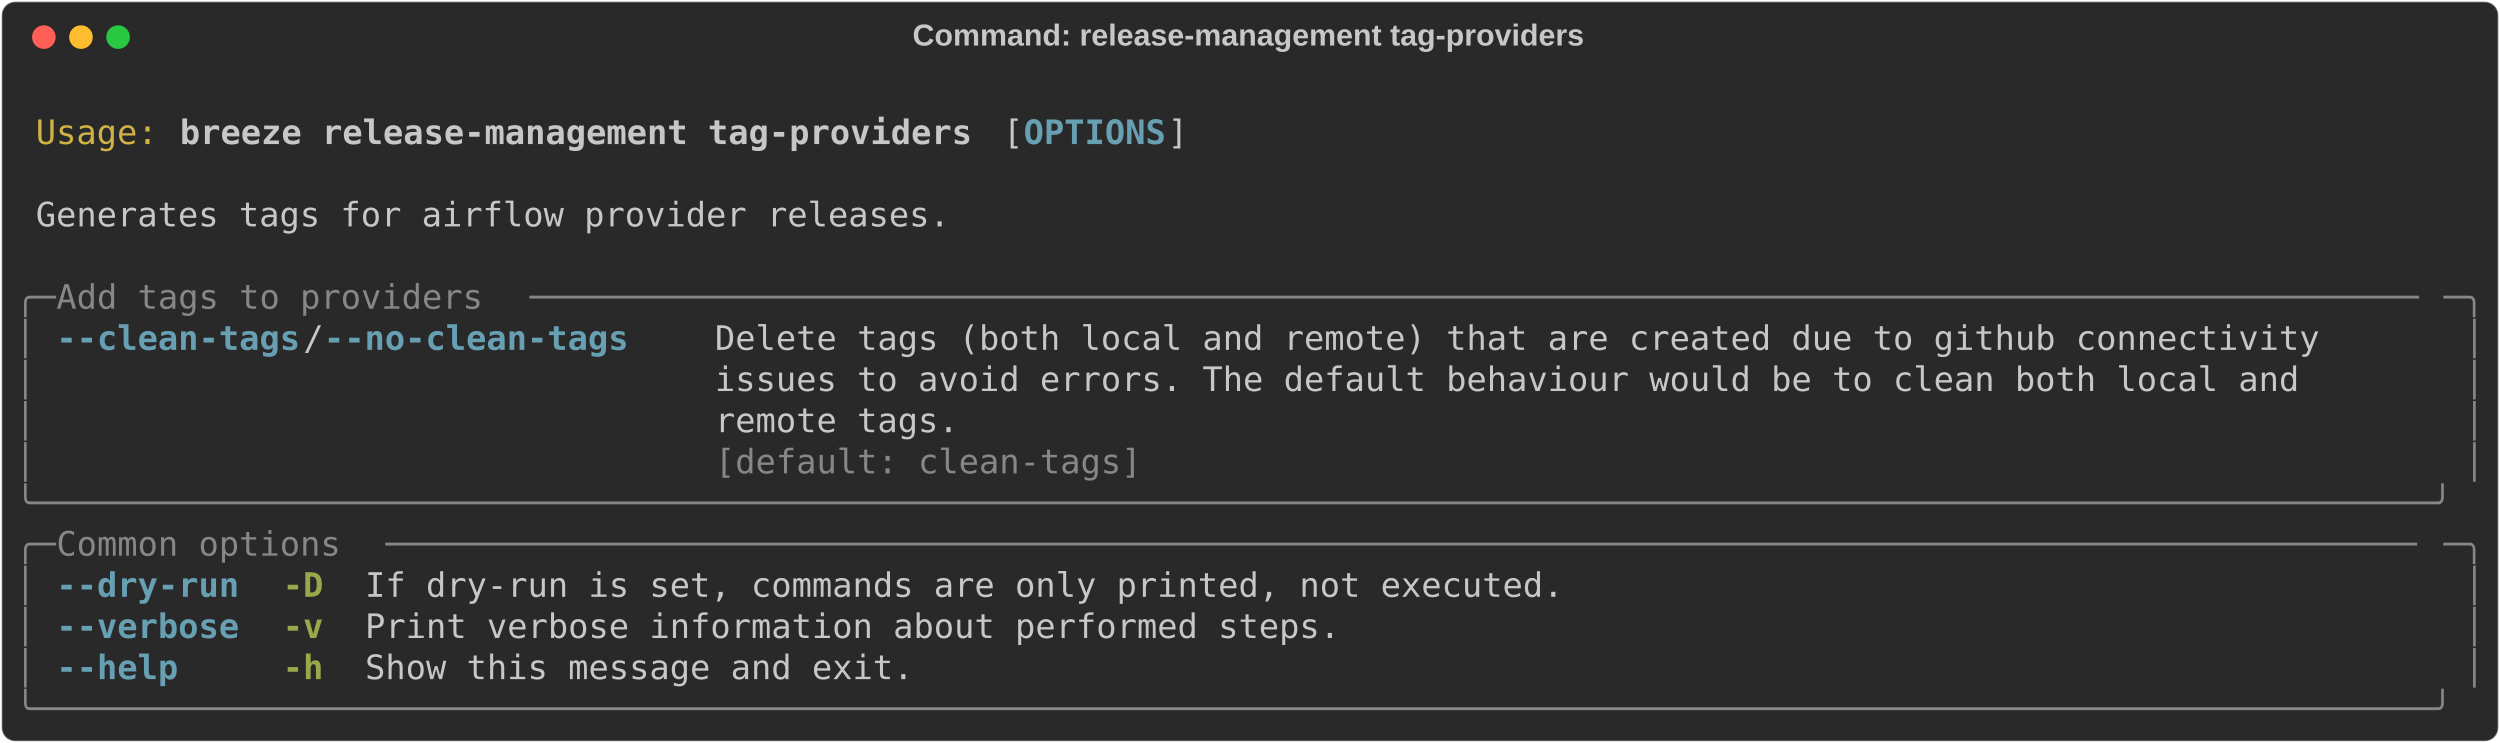
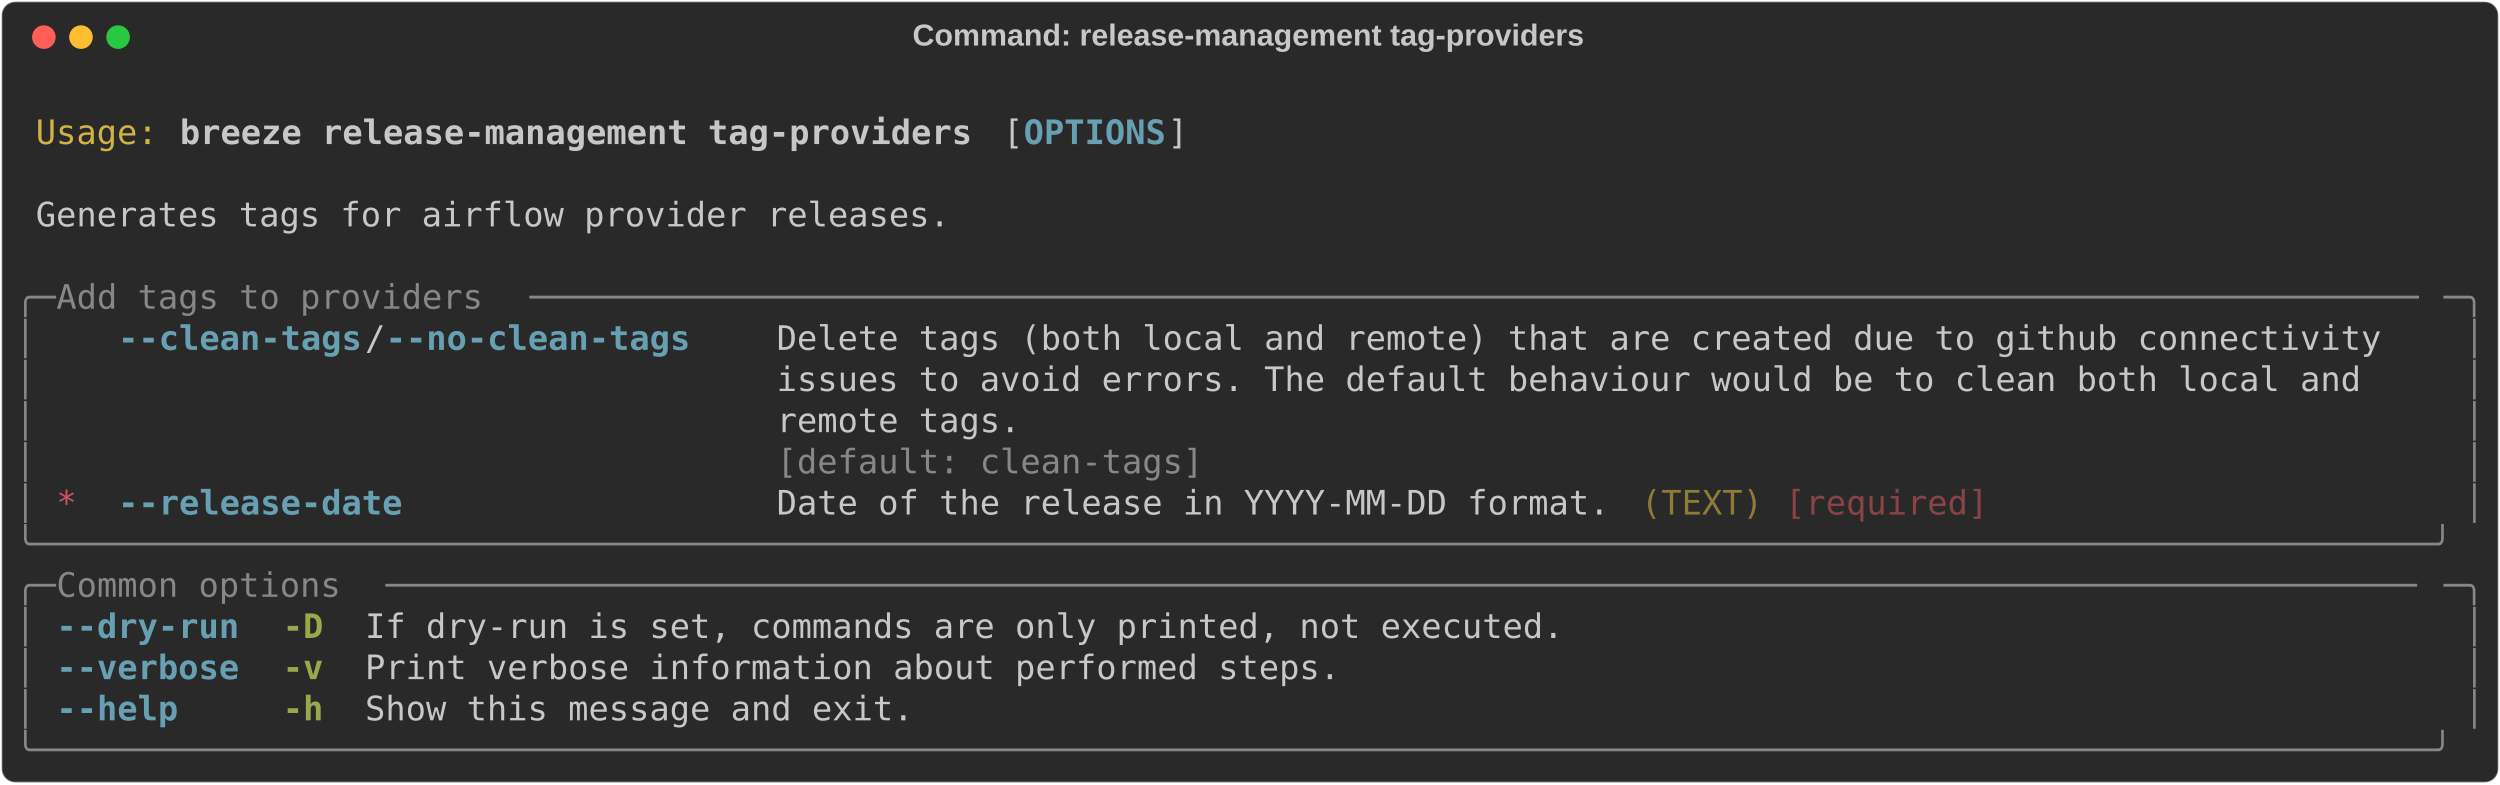
- <svg xmlns="http://www.w3.org/2000/svg" class="rich-terminal" viewBox="0 0 1482 440.4">
+ <svg xmlns="http://www.w3.org/2000/svg" class="rich-terminal" viewBox="0 0 1482 464.8">
  <style>

    @font-face {
        font-family: "Fira Code";
        src: local("FiraCode-Regular"),
                url("https://cdnjs.cloudflare.com/ajax/libs/firacode/6.2.0/woff2/FiraCode-Regular.woff2") format("woff2"),
                url("https://cdnjs.cloudflare.com/ajax/libs/firacode/6.2.0/woff/FiraCode-Regular.woff") format("woff");
        font-style: normal;
        font-weight: 400;
    }
    @font-face {
        font-family: "Fira Code";
        src: local("FiraCode-Bold"),
                url("https://cdnjs.cloudflare.com/ajax/libs/firacode/6.2.0/woff2/FiraCode-Bold.woff2") format("woff2"),
                url("https://cdnjs.cloudflare.com/ajax/libs/firacode/6.2.0/woff/FiraCode-Bold.woff") format("woff");
        font-style: bold;
        font-weight: 700;
    }

    .breeze-release-management-tag-providers-matrix {
        font-family: Fira Code, monospace;
        font-size: 20px;
        line-height: 24.4px;
        font-variant-east-asian: full-width;
    }

    .breeze-release-management-tag-providers-title {
        font-size: 18px;
        font-weight: bold;
        font-family: arial;
    }

    .breeze-release-management-tag-providers-r1 { fill: #c5c8c6 }
.breeze-release-management-tag-providers-r2 { fill: #d0b344 }
.breeze-release-management-tag-providers-r3 { fill: #c5c8c6;font-weight: bold }
.breeze-release-management-tag-providers-r4 { fill: #68a0b3;font-weight: bold }
.breeze-release-management-tag-providers-r5 { fill: #868887 }
- .breeze-release-management-tag-providers-r6 { fill: #98a84b;font-weight: bold }
+ .breeze-release-management-tag-providers-r6 { fill: #cc555a }
+ .breeze-release-management-tag-providers-r7 { fill: #8d7b39 }
+ .breeze-release-management-tag-providers-r8 { fill: #8a4346 }
+ .breeze-release-management-tag-providers-r9 { fill: #98a84b;font-weight: bold }
    </style>
  <defs>
    <clipPath id="breeze-release-management-tag-providers-clip-terminal">
-       <rect x="0" y="0" width="1463.0" height="389.4" />
+       <rect x="0" y="0" width="1463.0" height="413.8" />
    </clipPath>
    <clipPath id="breeze-release-management-tag-providers-line-0">
      <rect x="0" y="1.5" width="1464" height="24.65" />
    </clipPath>
    <clipPath id="breeze-release-management-tag-providers-line-1">
      <rect x="0" y="25.9" width="1464" height="24.65" />
    </clipPath>
    <clipPath id="breeze-release-management-tag-providers-line-2">
      <rect x="0" y="50.3" width="1464" height="24.65" />
    </clipPath>
    <clipPath id="breeze-release-management-tag-providers-line-3">
      <rect x="0" y="74.7" width="1464" height="24.65" />
    </clipPath>
    <clipPath id="breeze-release-management-tag-providers-line-4">
      <rect x="0" y="99.1" width="1464" height="24.65" />
    </clipPath>
    <clipPath id="breeze-release-management-tag-providers-line-5">
      <rect x="0" y="123.5" width="1464" height="24.65" />
    </clipPath>
    <clipPath id="breeze-release-management-tag-providers-line-6">
      <rect x="0" y="147.9" width="1464" height="24.65" />
    </clipPath>
    <clipPath id="breeze-release-management-tag-providers-line-7">
      <rect x="0" y="172.3" width="1464" height="24.65" />
    </clipPath>
    <clipPath id="breeze-release-management-tag-providers-line-8">
      <rect x="0" y="196.7" width="1464" height="24.65" />
    </clipPath>
    <clipPath id="breeze-release-management-tag-providers-line-9">
      <rect x="0" y="221.1" width="1464" height="24.65" />
    </clipPath>
    <clipPath id="breeze-release-management-tag-providers-line-10">
      <rect x="0" y="245.5" width="1464" height="24.65" />
    </clipPath>
    <clipPath id="breeze-release-management-tag-providers-line-11">
      <rect x="0" y="269.9" width="1464" height="24.65" />
    </clipPath>
    <clipPath id="breeze-release-management-tag-providers-line-12">
      <rect x="0" y="294.3" width="1464" height="24.65" />
    </clipPath>
    <clipPath id="breeze-release-management-tag-providers-line-13">
      <rect x="0" y="318.7" width="1464" height="24.65" />
    </clipPath>
    <clipPath id="breeze-release-management-tag-providers-line-14">
      <rect x="0" y="343.1" width="1464" height="24.65" />
    </clipPath>
+     <clipPath id="breeze-release-management-tag-providers-line-15">
+       <rect x="0" y="367.5" width="1464" height="24.65" />
+     </clipPath>
  </defs>
-   <rect fill="#292929" stroke="rgba(255,255,255,0.35)" stroke-width="1" x="1" y="1" width="1480" height="438.4" rx="8" />
+   <rect fill="#292929" stroke="rgba(255,255,255,0.35)" stroke-width="1" x="1" y="1" width="1480" height="462.8" rx="8" />
  <text class="breeze-release-management-tag-providers-title" fill="#c5c8c6" text-anchor="middle" x="740" y="27">Command: release-management tag-providers</text>
  <g transform="translate(26,22)">
    <circle cx="0" cy="0" r="7" fill="#ff5f57" />
    <circle cx="22" cy="0" r="7" fill="#febc2e" />
    <circle cx="44" cy="0" r="7" fill="#28c840" />
  </g>
  <g transform="translate(9, 41)" clip-path="url(#breeze-release-management-tag-providers-clip-terminal)">
    <g class="breeze-release-management-tag-providers-matrix">
      <text class="breeze-release-management-tag-providers-r1" x="1464" y="20" textLength="12.2" clip-path="url(#breeze-release-management-tag-providers-line-0)">
</text>
      <text class="breeze-release-management-tag-providers-r2" x="12.2" y="44.4" textLength="73.2" clip-path="url(#breeze-release-management-tag-providers-line-1)">Usage:</text>
      <text class="breeze-release-management-tag-providers-r3" x="97.6" y="44.4" textLength="475.8" clip-path="url(#breeze-release-management-tag-providers-line-1)">breeze release-management tag-providers</text>
      <text class="breeze-release-management-tag-providers-r1" x="585.6" y="44.4" textLength="12.2" clip-path="url(#breeze-release-management-tag-providers-line-1)">[</text>
      <text class="breeze-release-management-tag-providers-r4" x="597.8" y="44.4" textLength="85.4" clip-path="url(#breeze-release-management-tag-providers-line-1)">OPTIONS</text>
      <text class="breeze-release-management-tag-providers-r1" x="683.2" y="44.4" textLength="12.2" clip-path="url(#breeze-release-management-tag-providers-line-1)">]</text>
      <text class="breeze-release-management-tag-providers-r1" x="1464" y="44.4" textLength="12.2" clip-path="url(#breeze-release-management-tag-providers-line-1)">
</text>
      <text class="breeze-release-management-tag-providers-r1" x="1464" y="68.8" textLength="12.2" clip-path="url(#breeze-release-management-tag-providers-line-2)">
</text>
      <text class="breeze-release-management-tag-providers-r1" x="12.2" y="93.2" textLength="549" clip-path="url(#breeze-release-management-tag-providers-line-3)">Generates tags for airflow provider releases.</text>
      <text class="breeze-release-management-tag-providers-r1" x="1464" y="93.2" textLength="12.2" clip-path="url(#breeze-release-management-tag-providers-line-3)">
</text>
      <text class="breeze-release-management-tag-providers-r1" x="1464" y="117.6" textLength="12.2" clip-path="url(#breeze-release-management-tag-providers-line-4)">
</text>
      <text class="breeze-release-management-tag-providers-r5" x="0" y="142" textLength="24.4" clip-path="url(#breeze-release-management-tag-providers-line-5)">╭─</text>
      <text class="breeze-release-management-tag-providers-r5" x="24.4" y="142" textLength="280.6" clip-path="url(#breeze-release-management-tag-providers-line-5)"> Add tags to providers </text>
      <text class="breeze-release-management-tag-providers-r5" x="305" y="142" textLength="1134.6" clip-path="url(#breeze-release-management-tag-providers-line-5)">─────────────────────────────────────────────────────────────────────────────────────────────</text>
      <text class="breeze-release-management-tag-providers-r5" x="1439.6" y="142" textLength="24.4" clip-path="url(#breeze-release-management-tag-providers-line-5)">─╮</text>
      <text class="breeze-release-management-tag-providers-r1" x="1464" y="142" textLength="12.2" clip-path="url(#breeze-release-management-tag-providers-line-5)">
</text>
      <text class="breeze-release-management-tag-providers-r5" x="0" y="166.4" textLength="12.2" clip-path="url(#breeze-release-management-tag-providers-line-6)">│</text>
-       <text class="breeze-release-management-tag-providers-r4" x="24.4" y="166.4" textLength="146.4" clip-path="url(#breeze-release-management-tag-providers-line-6)">--clean-tags</text>
-       <text class="breeze-release-management-tag-providers-r1" x="170.8" y="166.4" textLength="12.2" clip-path="url(#breeze-release-management-tag-providers-line-6)">/</text>
-       <text class="breeze-release-management-tag-providers-r4" x="183" y="166.4" textLength="183" clip-path="url(#breeze-release-management-tag-providers-line-6)">--no-clean-tags</text>
-       <text class="breeze-release-management-tag-providers-r1" x="414.8" y="166.4" textLength="1024.8" clip-path="url(#breeze-release-management-tag-providers-line-6)">Delete tags (both local and remote) that are created due to github connectivity     </text>
+       <text class="breeze-release-management-tag-providers-r4" x="61" y="166.4" textLength="146.4" clip-path="url(#breeze-release-management-tag-providers-line-6)">--clean-tags</text>
+       <text class="breeze-release-management-tag-providers-r1" x="207.4" y="166.4" textLength="12.2" clip-path="url(#breeze-release-management-tag-providers-line-6)">/</text>
+       <text class="breeze-release-management-tag-providers-r4" x="219.6" y="166.4" textLength="183" clip-path="url(#breeze-release-management-tag-providers-line-6)">--no-clean-tags</text>
+       <text class="breeze-release-management-tag-providers-r1" x="451.4" y="166.4" textLength="988.2" clip-path="url(#breeze-release-management-tag-providers-line-6)">Delete tags (both local and remote) that are created due to github connectivity  </text>
      <text class="breeze-release-management-tag-providers-r5" x="1451.8" y="166.4" textLength="12.2" clip-path="url(#breeze-release-management-tag-providers-line-6)">│</text>
      <text class="breeze-release-management-tag-providers-r1" x="1464" y="166.4" textLength="12.2" clip-path="url(#breeze-release-management-tag-providers-line-6)">
</text>
      <text class="breeze-release-management-tag-providers-r5" x="0" y="190.8" textLength="12.2" clip-path="url(#breeze-release-management-tag-providers-line-7)">│</text>
-       <text class="breeze-release-management-tag-providers-r1" x="414.8" y="190.8" textLength="1024.8" clip-path="url(#breeze-release-management-tag-providers-line-7)">issues to avoid errors. The default behaviour would be to clean both local and      </text>
+       <text class="breeze-release-management-tag-providers-r1" x="451.4" y="190.8" textLength="988.2" clip-path="url(#breeze-release-management-tag-providers-line-7)">issues to avoid errors. The default behaviour would be to clean both local and   </text>
      <text class="breeze-release-management-tag-providers-r5" x="1451.8" y="190.8" textLength="12.2" clip-path="url(#breeze-release-management-tag-providers-line-7)">│</text>
      <text class="breeze-release-management-tag-providers-r1" x="1464" y="190.8" textLength="12.2" clip-path="url(#breeze-release-management-tag-providers-line-7)">
</text>
      <text class="breeze-release-management-tag-providers-r5" x="0" y="215.2" textLength="12.2" clip-path="url(#breeze-release-management-tag-providers-line-8)">│</text>
-       <text class="breeze-release-management-tag-providers-r1" x="414.8" y="215.2" textLength="1024.8" clip-path="url(#breeze-release-management-tag-providers-line-8)">remote tags.                                                                        </text>
+       <text class="breeze-release-management-tag-providers-r1" x="451.4" y="215.2" textLength="988.2" clip-path="url(#breeze-release-management-tag-providers-line-8)">remote tags.                                                                     </text>
      <text class="breeze-release-management-tag-providers-r5" x="1451.8" y="215.2" textLength="12.2" clip-path="url(#breeze-release-management-tag-providers-line-8)">│</text>
      <text class="breeze-release-management-tag-providers-r1" x="1464" y="215.2" textLength="12.2" clip-path="url(#breeze-release-management-tag-providers-line-8)">
</text>
      <text class="breeze-release-management-tag-providers-r5" x="0" y="239.6" textLength="12.2" clip-path="url(#breeze-release-management-tag-providers-line-9)">│</text>
-       <text class="breeze-release-management-tag-providers-r5" x="414.8" y="239.6" textLength="1024.8" clip-path="url(#breeze-release-management-tag-providers-line-9)">[default: clean-tags]                                                               </text>
+       <text class="breeze-release-management-tag-providers-r5" x="451.4" y="239.6" textLength="988.2" clip-path="url(#breeze-release-management-tag-providers-line-9)">[default: clean-tags]                                                            </text>
      <text class="breeze-release-management-tag-providers-r5" x="1451.8" y="239.6" textLength="12.2" clip-path="url(#breeze-release-management-tag-providers-line-9)">│</text>
      <text class="breeze-release-management-tag-providers-r1" x="1464" y="239.6" textLength="12.2" clip-path="url(#breeze-release-management-tag-providers-line-9)">
</text>
-       <text class="breeze-release-management-tag-providers-r5" x="0" y="264" textLength="1464" clip-path="url(#breeze-release-management-tag-providers-line-10)">╰──────────────────────────────────────────────────────────────────────────────────────────────────────────────────────╯</text>
+       <text class="breeze-release-management-tag-providers-r5" x="0" y="264" textLength="12.2" clip-path="url(#breeze-release-management-tag-providers-line-10)">│</text>
+       <text class="breeze-release-management-tag-providers-r6" x="24.4" y="264" textLength="12.2" clip-path="url(#breeze-release-management-tag-providers-line-10)">*</text>
+       <text class="breeze-release-management-tag-providers-r4" x="61" y="264" textLength="170.8" clip-path="url(#breeze-release-management-tag-providers-line-10)">--release-date</text>
+       <text class="breeze-release-management-tag-providers-r1" x="451.4" y="264" textLength="500.2" clip-path="url(#breeze-release-management-tag-providers-line-10)">Date of the release in YYYY-MM-DD format.</text>
+       <text class="breeze-release-management-tag-providers-r7" x="963.8" y="264" textLength="73.2" clip-path="url(#breeze-release-management-tag-providers-line-10)">(TEXT)</text>
+       <text class="breeze-release-management-tag-providers-r8" x="1049.2" y="264" textLength="122" clip-path="url(#breeze-release-management-tag-providers-line-10)">[required]</text>
+       <text class="breeze-release-management-tag-providers-r5" x="1451.8" y="264" textLength="12.2" clip-path="url(#breeze-release-management-tag-providers-line-10)">│</text>
      <text class="breeze-release-management-tag-providers-r1" x="1464" y="264" textLength="12.2" clip-path="url(#breeze-release-management-tag-providers-line-10)">
</text>
-       <text class="breeze-release-management-tag-providers-r5" x="0" y="288.4" textLength="24.4" clip-path="url(#breeze-release-management-tag-providers-line-11)">╭─</text>
-       <text class="breeze-release-management-tag-providers-r5" x="24.4" y="288.4" textLength="195.2" clip-path="url(#breeze-release-management-tag-providers-line-11)"> Common options </text>
-       <text class="breeze-release-management-tag-providers-r5" x="219.6" y="288.4" textLength="1220" clip-path="url(#breeze-release-management-tag-providers-line-11)">────────────────────────────────────────────────────────────────────────────────────────────────────</text>
-       <text class="breeze-release-management-tag-providers-r5" x="1439.6" y="288.4" textLength="24.4" clip-path="url(#breeze-release-management-tag-providers-line-11)">─╮</text>
+       <text class="breeze-release-management-tag-providers-r5" x="0" y="288.4" textLength="1464" clip-path="url(#breeze-release-management-tag-providers-line-11)">╰──────────────────────────────────────────────────────────────────────────────────────────────────────────────────────╯</text>
      <text class="breeze-release-management-tag-providers-r1" x="1464" y="288.4" textLength="12.2" clip-path="url(#breeze-release-management-tag-providers-line-11)">
</text>
-       <text class="breeze-release-management-tag-providers-r5" x="0" y="312.8" textLength="12.2" clip-path="url(#breeze-release-management-tag-providers-line-12)">│</text>
-       <text class="breeze-release-management-tag-providers-r4" x="24.4" y="312.8" textLength="109.8" clip-path="url(#breeze-release-management-tag-providers-line-12)">--dry-run</text>
-       <text class="breeze-release-management-tag-providers-r6" x="158.6" y="312.8" textLength="24.4" clip-path="url(#breeze-release-management-tag-providers-line-12)">-D</text>
-       <text class="breeze-release-management-tag-providers-r1" x="207.4" y="312.8" textLength="719.8" clip-path="url(#breeze-release-management-tag-providers-line-12)">If dry-run is set, commands are only printed, not executed.</text>
-       <text class="breeze-release-management-tag-providers-r5" x="1451.8" y="312.8" textLength="12.2" clip-path="url(#breeze-release-management-tag-providers-line-12)">│</text>
+       <text class="breeze-release-management-tag-providers-r5" x="0" y="312.8" textLength="24.4" clip-path="url(#breeze-release-management-tag-providers-line-12)">╭─</text>
+       <text class="breeze-release-management-tag-providers-r5" x="24.4" y="312.8" textLength="195.2" clip-path="url(#breeze-release-management-tag-providers-line-12)"> Common options </text>
+       <text class="breeze-release-management-tag-providers-r5" x="219.6" y="312.8" textLength="1220" clip-path="url(#breeze-release-management-tag-providers-line-12)">────────────────────────────────────────────────────────────────────────────────────────────────────</text>
+       <text class="breeze-release-management-tag-providers-r5" x="1439.6" y="312.8" textLength="24.4" clip-path="url(#breeze-release-management-tag-providers-line-12)">─╮</text>
      <text class="breeze-release-management-tag-providers-r1" x="1464" y="312.8" textLength="12.2" clip-path="url(#breeze-release-management-tag-providers-line-12)">
</text>
      <text class="breeze-release-management-tag-providers-r5" x="0" y="337.2" textLength="12.2" clip-path="url(#breeze-release-management-tag-providers-line-13)">│</text>
-       <text class="breeze-release-management-tag-providers-r4" x="24.4" y="337.2" textLength="109.8" clip-path="url(#breeze-release-management-tag-providers-line-13)">--verbose</text>
-       <text class="breeze-release-management-tag-providers-r6" x="158.6" y="337.2" textLength="24.4" clip-path="url(#breeze-release-management-tag-providers-line-13)">-v</text>
-       <text class="breeze-release-management-tag-providers-r1" x="207.4" y="337.2" textLength="585.6" clip-path="url(#breeze-release-management-tag-providers-line-13)">Print verbose information about performed steps.</text>
+       <text class="breeze-release-management-tag-providers-r4" x="24.4" y="337.2" textLength="109.8" clip-path="url(#breeze-release-management-tag-providers-line-13)">--dry-run</text>
+       <text class="breeze-release-management-tag-providers-r9" x="158.6" y="337.2" textLength="24.4" clip-path="url(#breeze-release-management-tag-providers-line-13)">-D</text>
+       <text class="breeze-release-management-tag-providers-r1" x="207.4" y="337.2" textLength="719.8" clip-path="url(#breeze-release-management-tag-providers-line-13)">If dry-run is set, commands are only printed, not executed.</text>
      <text class="breeze-release-management-tag-providers-r5" x="1451.8" y="337.2" textLength="12.2" clip-path="url(#breeze-release-management-tag-providers-line-13)">│</text>
      <text class="breeze-release-management-tag-providers-r1" x="1464" y="337.2" textLength="12.2" clip-path="url(#breeze-release-management-tag-providers-line-13)">
</text>
      <text class="breeze-release-management-tag-providers-r5" x="0" y="361.6" textLength="12.2" clip-path="url(#breeze-release-management-tag-providers-line-14)">│</text>
-       <text class="breeze-release-management-tag-providers-r4" x="24.4" y="361.6" textLength="73.2" clip-path="url(#breeze-release-management-tag-providers-line-14)">--help</text>
-       <text class="breeze-release-management-tag-providers-r6" x="158.6" y="361.6" textLength="24.4" clip-path="url(#breeze-release-management-tag-providers-line-14)">-h</text>
-       <text class="breeze-release-management-tag-providers-r1" x="207.4" y="361.6" textLength="329.4" clip-path="url(#breeze-release-management-tag-providers-line-14)">Show this message and exit.</text>
+       <text class="breeze-release-management-tag-providers-r4" x="24.4" y="361.6" textLength="109.8" clip-path="url(#breeze-release-management-tag-providers-line-14)">--verbose</text>
+       <text class="breeze-release-management-tag-providers-r9" x="158.6" y="361.6" textLength="24.4" clip-path="url(#breeze-release-management-tag-providers-line-14)">-v</text>
+       <text class="breeze-release-management-tag-providers-r1" x="207.4" y="361.6" textLength="585.6" clip-path="url(#breeze-release-management-tag-providers-line-14)">Print verbose information about performed steps.</text>
      <text class="breeze-release-management-tag-providers-r5" x="1451.8" y="361.6" textLength="12.2" clip-path="url(#breeze-release-management-tag-providers-line-14)">│</text>
      <text class="breeze-release-management-tag-providers-r1" x="1464" y="361.6" textLength="12.2" clip-path="url(#breeze-release-management-tag-providers-line-14)">
</text>
-       <text class="breeze-release-management-tag-providers-r5" x="0" y="386" textLength="1464" clip-path="url(#breeze-release-management-tag-providers-line-15)">╰──────────────────────────────────────────────────────────────────────────────────────────────────────────────────────╯</text>
+       <text class="breeze-release-management-tag-providers-r5" x="0" y="386" textLength="12.2" clip-path="url(#breeze-release-management-tag-providers-line-15)">│</text>
+       <text class="breeze-release-management-tag-providers-r4" x="24.4" y="386" textLength="73.2" clip-path="url(#breeze-release-management-tag-providers-line-15)">--help</text>
+       <text class="breeze-release-management-tag-providers-r9" x="158.6" y="386" textLength="24.4" clip-path="url(#breeze-release-management-tag-providers-line-15)">-h</text>
+       <text class="breeze-release-management-tag-providers-r1" x="207.4" y="386" textLength="329.4" clip-path="url(#breeze-release-management-tag-providers-line-15)">Show this message and exit.</text>
+       <text class="breeze-release-management-tag-providers-r5" x="1451.8" y="386" textLength="12.2" clip-path="url(#breeze-release-management-tag-providers-line-15)">│</text>
      <text class="breeze-release-management-tag-providers-r1" x="1464" y="386" textLength="12.2" clip-path="url(#breeze-release-management-tag-providers-line-15)">
+ </text>
+       <text class="breeze-release-management-tag-providers-r5" x="0" y="410.4" textLength="1464" clip-path="url(#breeze-release-management-tag-providers-line-16)">╰──────────────────────────────────────────────────────────────────────────────────────────────────────────────────────╯</text>
+       <text class="breeze-release-management-tag-providers-r1" x="1464" y="410.4" textLength="12.2" clip-path="url(#breeze-release-management-tag-providers-line-16)">
</text>
    </g>
  </g>
</svg>
